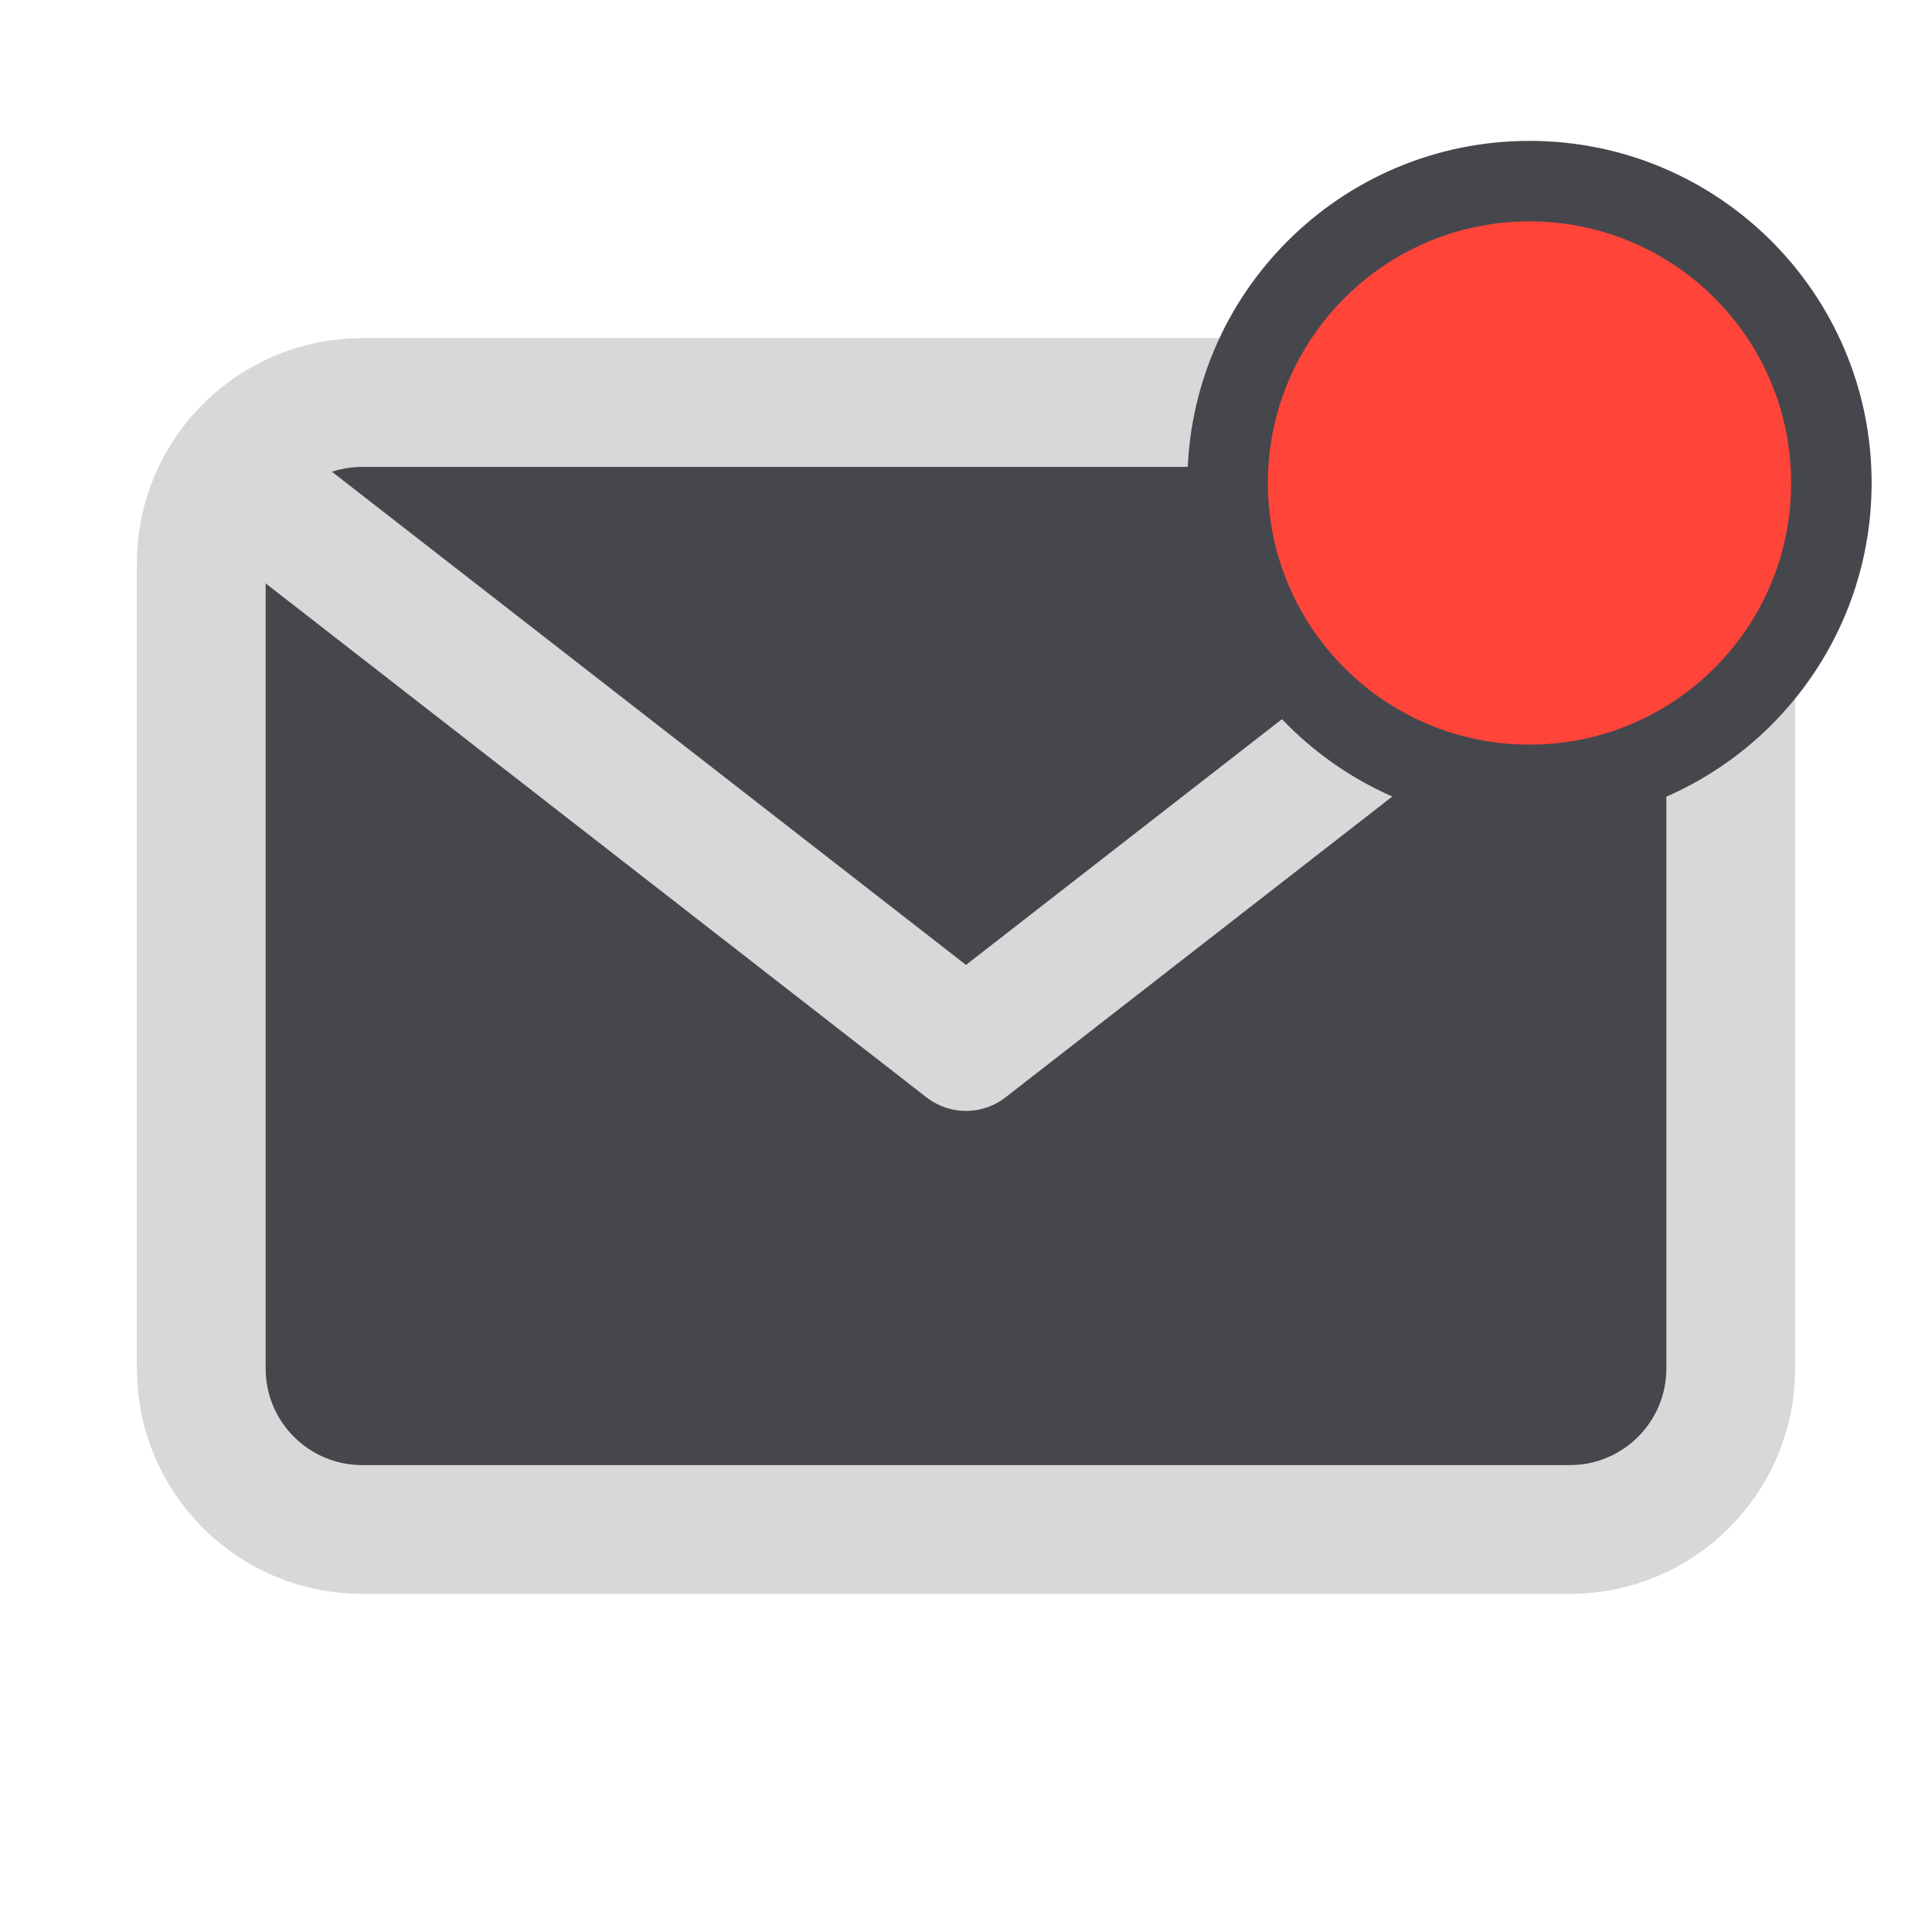
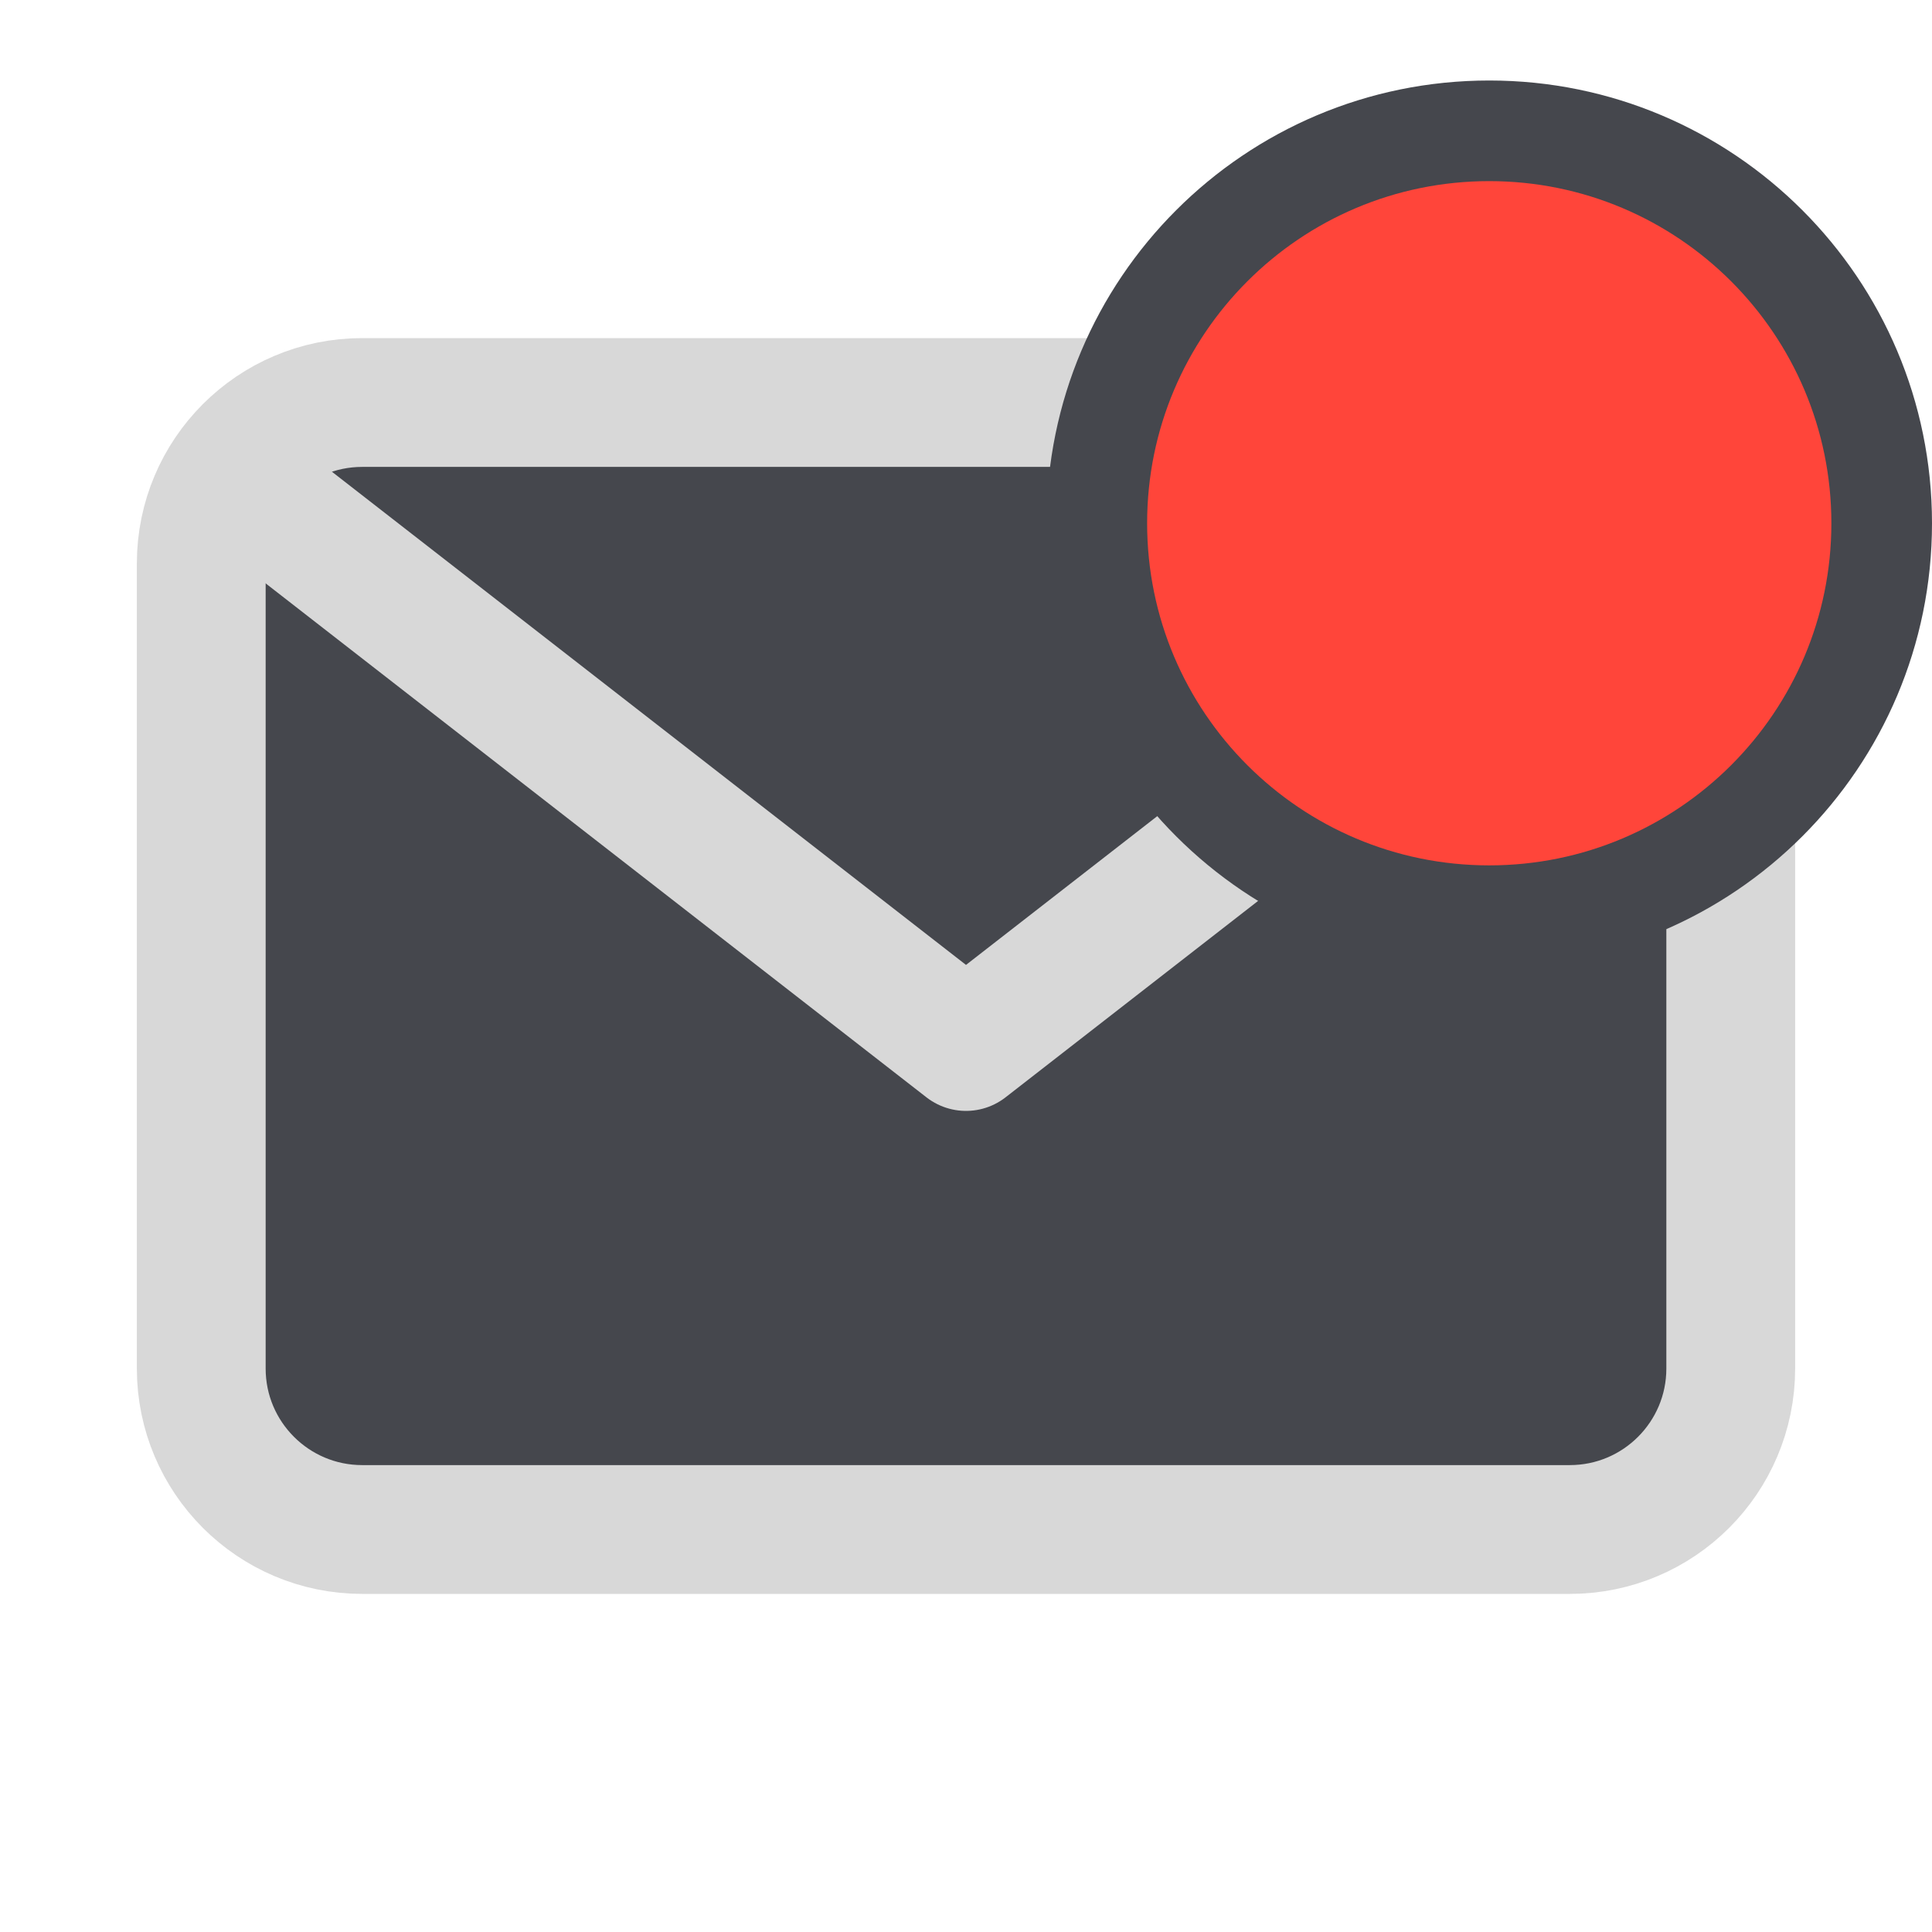
<svg xmlns="http://www.w3.org/2000/svg" width="24" height="24" viewBox="0 0 24 24">
  <g stroke-linecap="round" stroke-linejoin="round">
    <rect fill="#45474D" stroke="#D8D8D8" stroke-width="1.6" x="2.5" y="5" width="19" height="14" rx="2" />
    <path fill="none" stroke="#D8D8D8" stroke-width="1.6" d="M3 6l9 7 9-7" />
-     <circle fill="#45474D" cx="19" cy="6" r="4.25" />
-     <circle fill="#FF453A" cx="19" cy="6" r="3.25" />
+     <circle fill="#45474D" cx="18.5" cy="6.5" r="5.5" />
+     <circle fill="#FF453A" cx="18.5" cy="6.5" r="4.25" />
  </g>
</svg>
